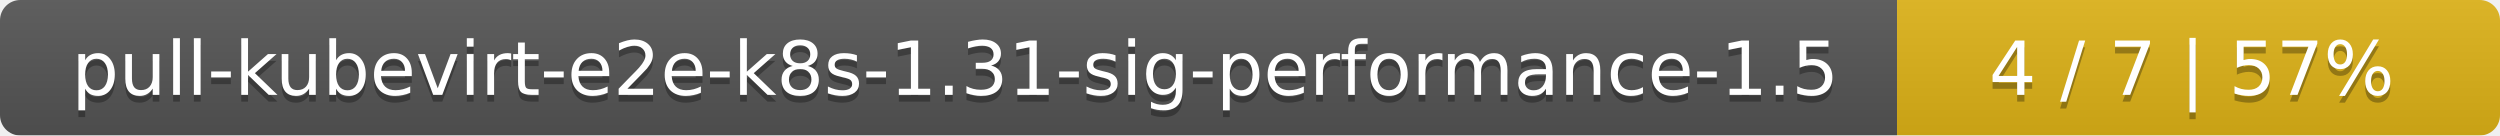
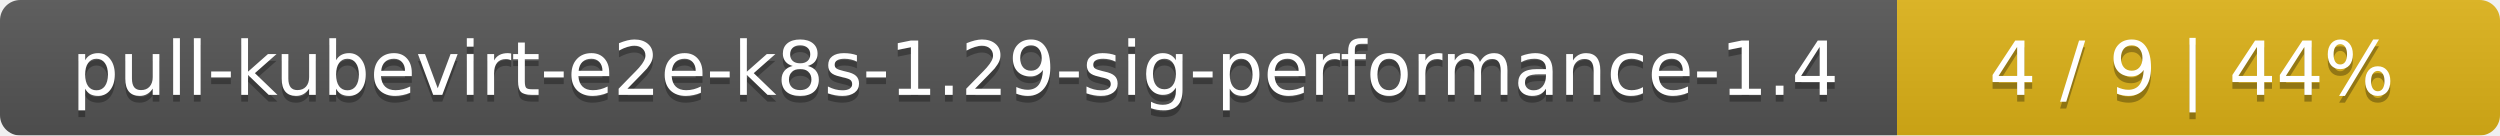
<svg xmlns="http://www.w3.org/2000/svg" width="369" height="20">
  <linearGradient id="smooth" x2="0" y2="100%">
    <stop offset="0" stop-color="#bbb" stop-opacity=".1" />
    <stop offset="1" stop-opacity=".1" />
  </linearGradient>
  <mask id="round">
    <rect width="369" height="20" rx="3" fill="#fff" />
  </mask>
  <g mask="url(#round)">
    <rect width="280" height="20" fill="#555" />
    <rect x="280" width="89" height="20" fill="#dfb317" />
    <rect width="369" height="20" fill="url(#smooth)" />
  </g>
  <g fill="#fff" text-anchor="middle" font-family="DejaVu Sans,Verdana,Geneva,sans-serif" font-size="11">
-     <text x="141" y="15" fill="#010101" fill-opacity=".3">pull-kubevirt-e2e-k8s-1.31-sig-performance-1.5</text>
-     <text x="141" y="14">pull-kubevirt-e2e-k8s-1.31-sig-performance-1.5</text>
-     <text x="323.5" y="15" fill="#010101" fill-opacity=".3">4 / 7    |    57%</text>
-     <text x="323.5" y="14">4 / 7    |    57%</text>
+     <text x="141" y="15" fill="#010101" fill-opacity=".3">pull-kubevirt-e2e-k8s-1.29-sig-performance-1.4</text>
+     <text x="141" y="14">pull-kubevirt-e2e-k8s-1.29-sig-performance-1.4</text>
+     <text x="323.5" y="15" fill="#010101" fill-opacity=".3">4 / 9    |    44%</text>
+     <text x="323.5" y="14">4 / 9    |    44%</text>
  </g>
</svg>
